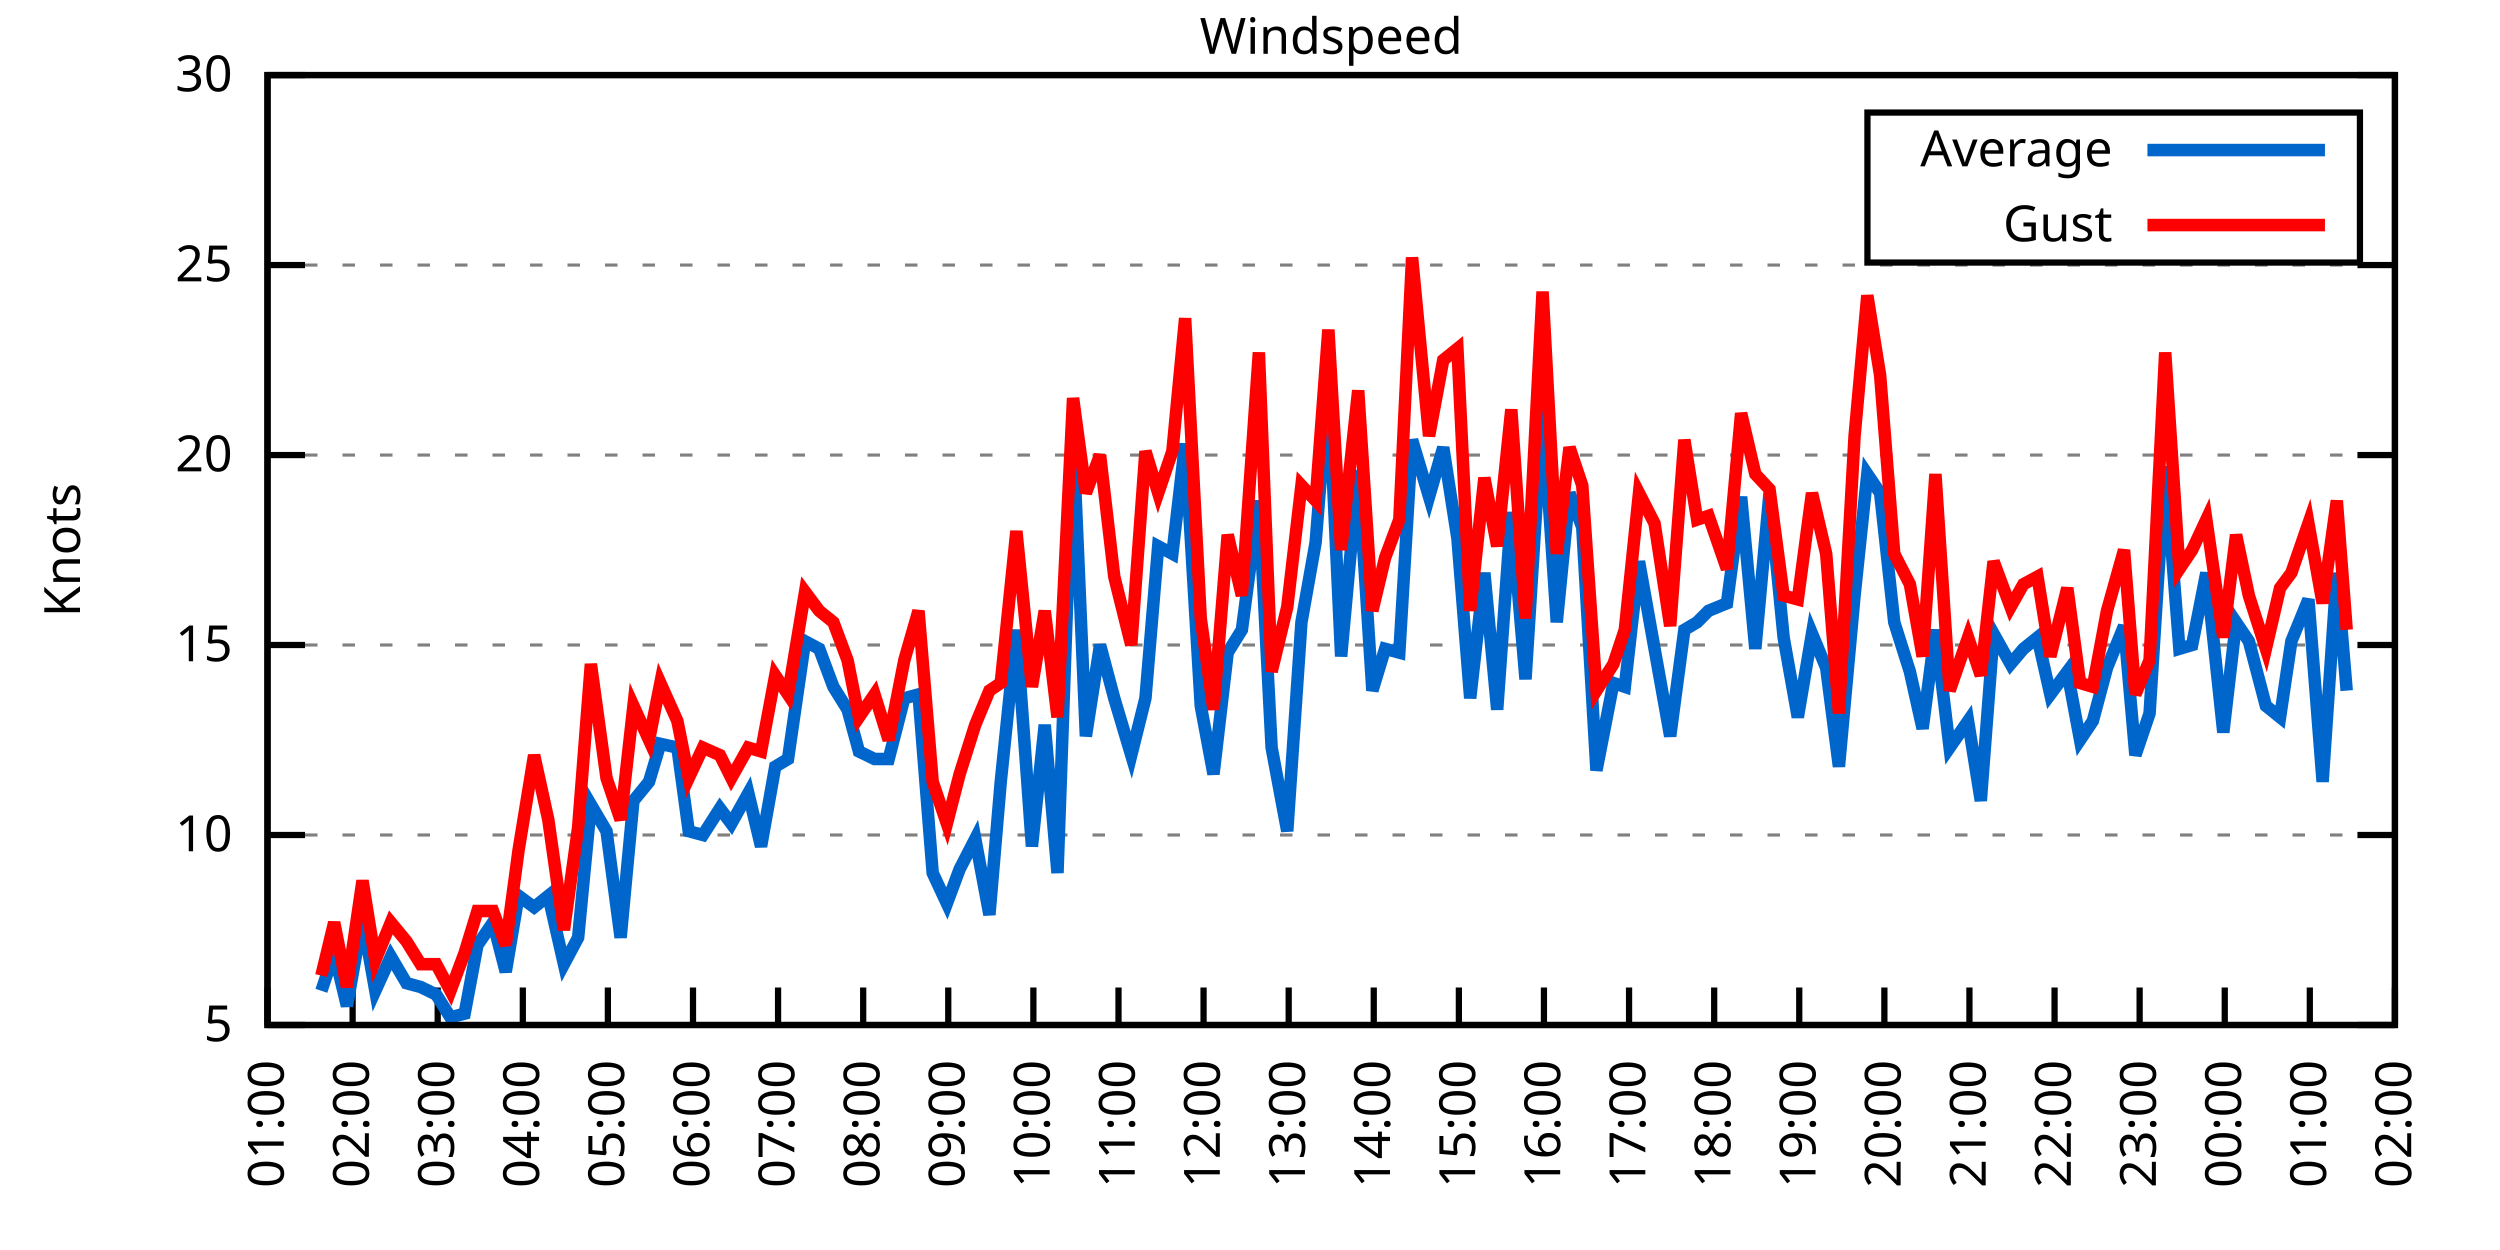
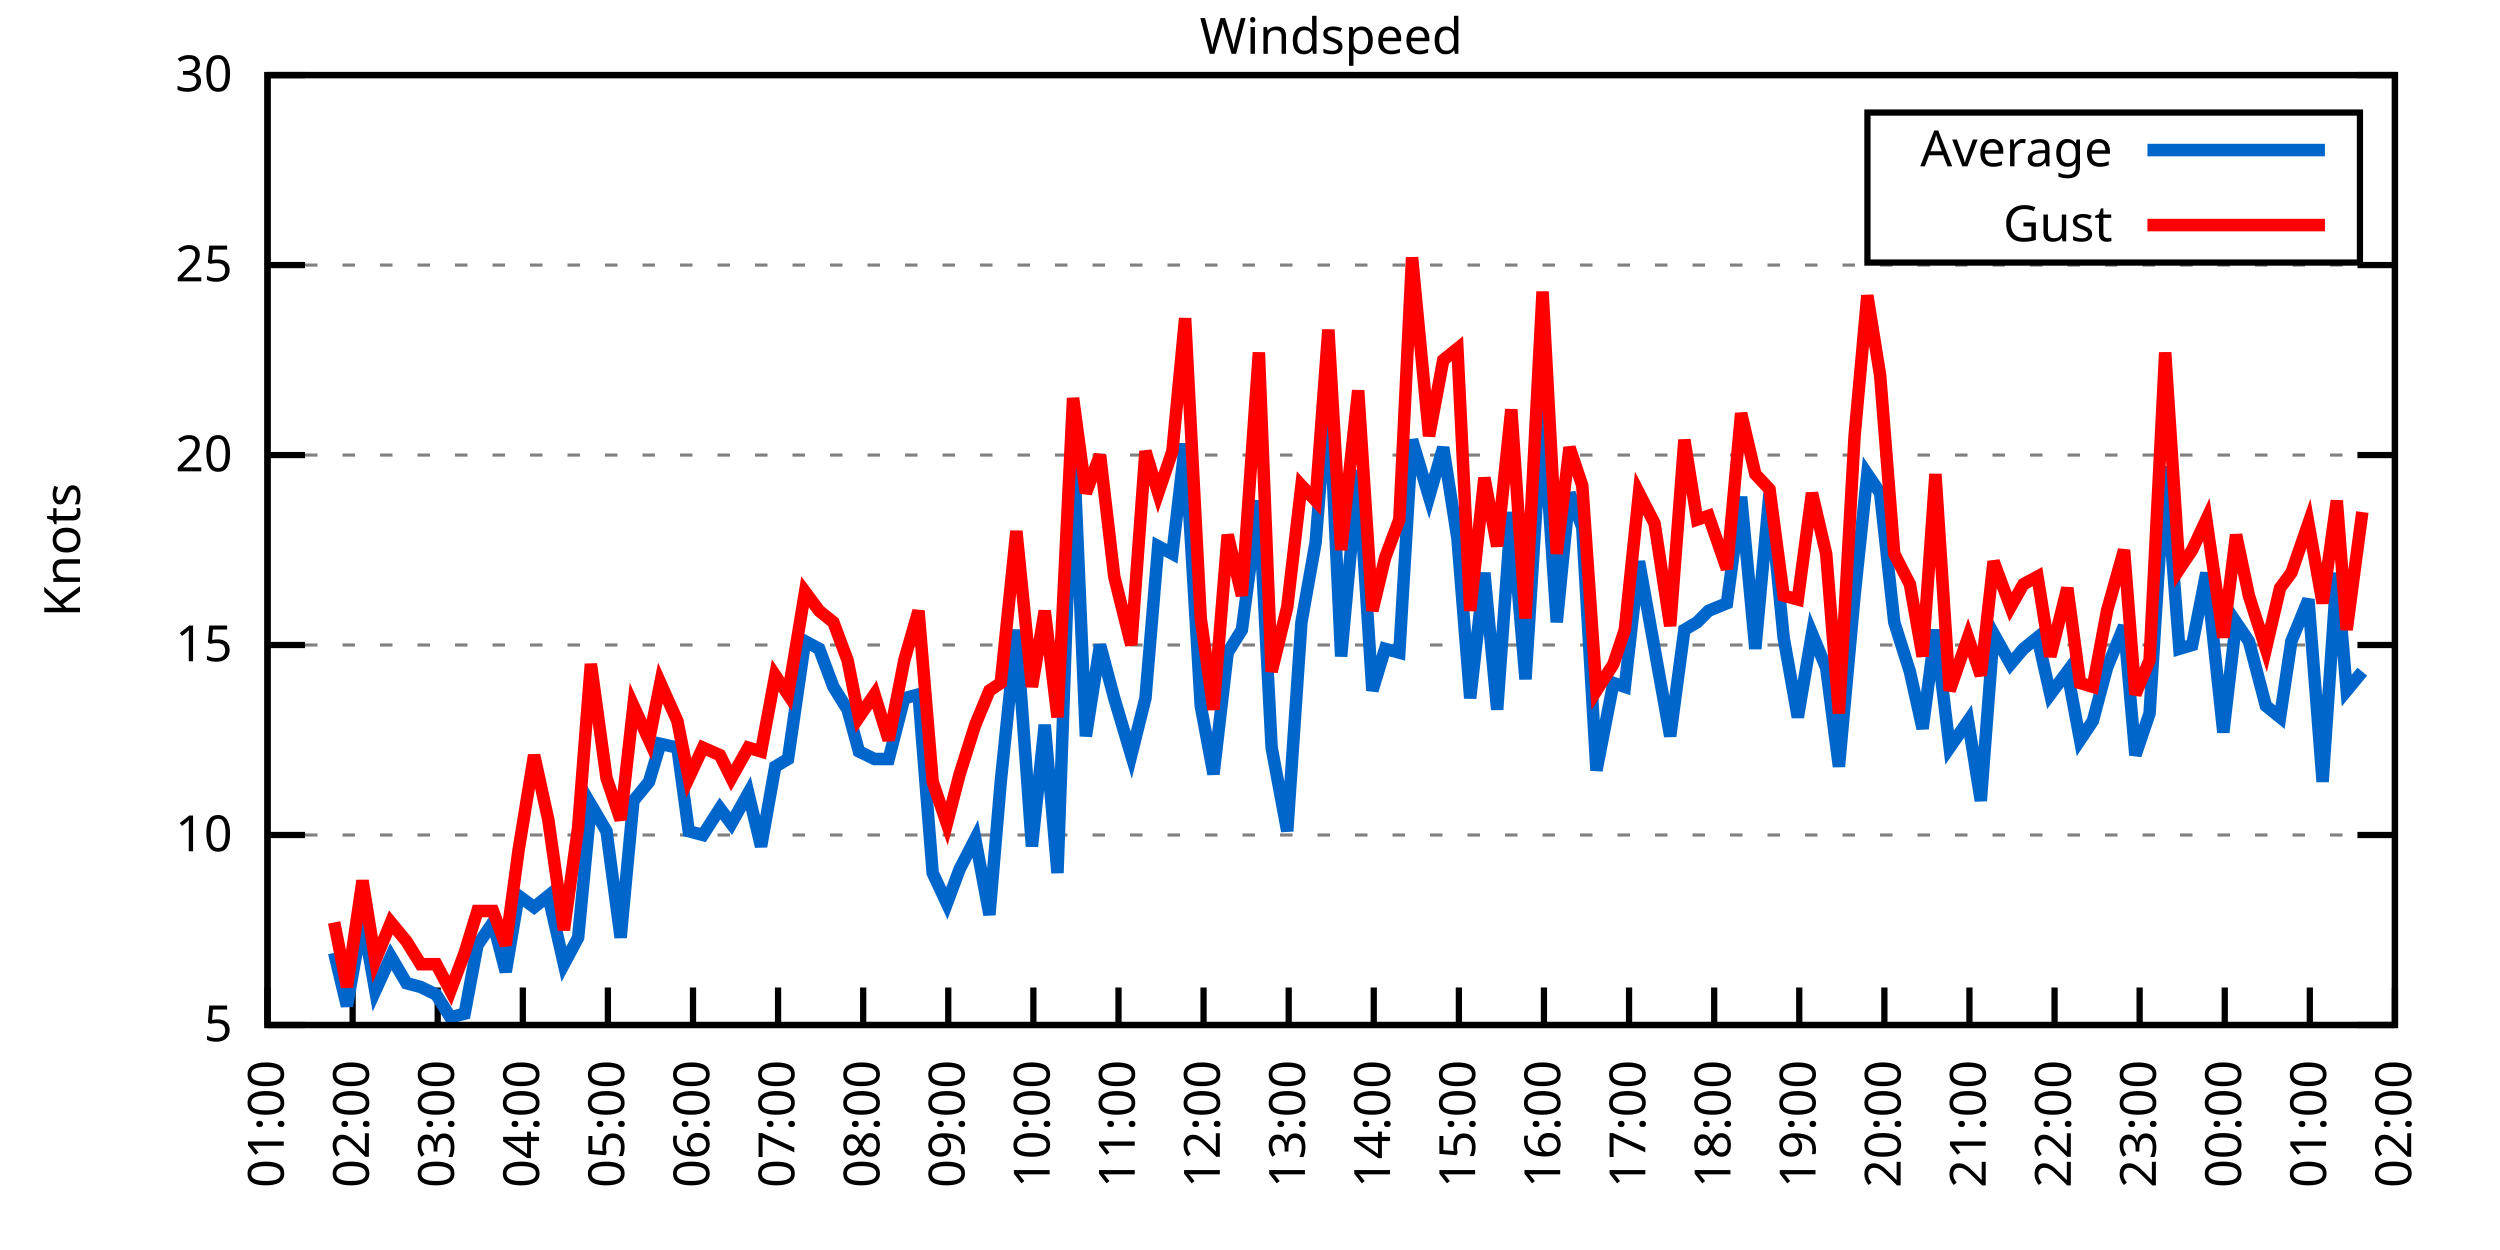
<svg xmlns="http://www.w3.org/2000/svg" xmlns:xlink="http://www.w3.org/1999/xlink" width="400" height="200" viewBox="0 0 400 200">
  <g id="gnuplot_canvas">
    <rect x="0" y="0" width="400" height="200" fill="none" />
    <defs>
      <circle id="gpDot" r="0.5" stroke-width="0.5" stroke="currentColor" />
      <path id="gpPt0" stroke-width="0.333" stroke="currentColor" d="M-1,0 h2 M0,-1 v2" />
      <path id="gpPt1" stroke-width="0.333" stroke="currentColor" d="M-1,-1 L1,1 M1,-1 L-1,1" />
      <path id="gpPt2" stroke-width="0.333" stroke="currentColor" d="M-1,0 L1,0 M0,-1 L0,1 M-1,-1 L1,1 M-1,1 L1,-1" />
      <rect id="gpPt3" stroke-width="0.333" stroke="currentColor" x="-1" y="-1" width="2" height="2" />
      <rect id="gpPt4" stroke-width="0.333" stroke="currentColor" fill="currentColor" x="-1" y="-1" width="2" height="2" />
      <circle id="gpPt5" stroke-width="0.333" stroke="currentColor" cx="0" cy="0" r="1" />
      <use xlink:href="#gpPt5" id="gpPt6" fill="currentColor" stroke="none" />
      <path id="gpPt7" stroke-width="0.333" stroke="currentColor" d="M0,-1.33 L-1.33,0.67 L1.33,0.67 z" />
      <use xlink:href="#gpPt7" id="gpPt8" fill="currentColor" stroke="none" />
      <use xlink:href="#gpPt7" id="gpPt9" stroke="currentColor" transform="rotate(180)" />
      <use xlink:href="#gpPt9" id="gpPt10" fill="currentColor" stroke="none" />
      <use xlink:href="#gpPt3" id="gpPt11" stroke="currentColor" transform="rotate(45)" />
      <use xlink:href="#gpPt11" id="gpPt12" fill="currentColor" stroke="none" />
      <path id="gpPt13" stroke-width="0.333" stroke="currentColor" d="M0,1.330 L1.265,0.411 L0.782,-1.067 L-0.782,-1.076 L-1.265,0.411 z" />
      <use xlink:href="#gpPt13" id="gpPt14" fill="currentColor" stroke="none" />
      <filter id="textbox" filterUnits="objectBoundingBox" x="0" y="0" height="1" width="1">
        <feFlood flood-color="white" flood-opacity="1" result="bgnd" />
        <feComposite in="SourceGraphic" in2="bgnd" operator="atop" />
      </filter>
      <filter id="greybox" filterUnits="objectBoundingBox" x="0" y="0" height="1" width="1">
        <feFlood flood-color="lightgrey" flood-opacity="1" result="grey" />
        <feComposite in="SourceGraphic" in2="grey" operator="atop" />
      </filter>
    </defs>
    <g fill="none" color="white" stroke="currentColor" stroke-width="1.00" stroke-linecap="butt" stroke-linejoin="miter">
</g>
    <g fill="none" color="black" stroke="currentColor" stroke-width="1.00" stroke-linecap="butt" stroke-linejoin="miter">
      <g stroke="none" shape-rendering="crispEdges">
        <polygon fill="rgb(255, 255, 255)" points="42.80,164.00 383.18,164.00 383.18,12.02 42.80,12.02 " />
      </g>
    </g>
    <g fill="none" color="black" stroke="currentColor" stroke-width="1.00" stroke-linecap="butt" stroke-linejoin="miter">
</g>
    <g fill="none" color="black" stroke="black" stroke-width="0.50" stroke-linecap="butt" stroke-linejoin="miter">
</g>
    <g fill="none" color="gray" stroke="currentColor" stroke-width="0.50" stroke-linecap="butt" stroke-linejoin="miter">
      <path stroke="gray" stroke-dasharray="2,4" class="gridline" d="M42.80,164.00 L383.19,164.00  " />
    </g>
    <g fill="none" color="gray" stroke="gray" stroke-width="1.00" stroke-linecap="butt" stroke-linejoin="miter">
</g>
    <g fill="none" color="black" stroke="currentColor" stroke-width="1.00" stroke-linecap="butt" stroke-linejoin="miter">
      <path stroke="black" d="M42.80,164.00 L48.80,164.00 M383.19,164.00 L377.19,164.00  " />
      <g transform="translate(37.20,166.60)" stroke="none" fill="black" font-family="Sans" font-size="8.00" text-anchor="end">
        <text>
          <tspan font-family="Sans"> 5</tspan>
        </text>
      </g>
    </g>
    <g fill="none" color="black" stroke="currentColor" stroke-width="1.00" stroke-linecap="butt" stroke-linejoin="miter">
</g>
    <g fill="none" color="black" stroke="black" stroke-width="0.50" stroke-linecap="butt" stroke-linejoin="miter">
</g>
    <g fill="none" color="gray" stroke="currentColor" stroke-width="0.50" stroke-linecap="butt" stroke-linejoin="miter">
      <path stroke="gray" stroke-dasharray="2,4" class="gridline" d="M42.80,133.60 L383.19,133.60  " />
    </g>
    <g fill="none" color="gray" stroke="gray" stroke-width="1.00" stroke-linecap="butt" stroke-linejoin="miter">
</g>
    <g fill="none" color="black" stroke="currentColor" stroke-width="1.00" stroke-linecap="butt" stroke-linejoin="miter">
      <path stroke="black" d="M42.80,133.60 L48.80,133.60 M383.19,133.60 L377.19,133.60  " />
      <g transform="translate(37.20,136.20)" stroke="none" fill="black" font-family="Sans" font-size="8.00" text-anchor="end">
        <text>
          <tspan font-family="Sans"> 10</tspan>
        </text>
      </g>
    </g>
    <g fill="none" color="black" stroke="currentColor" stroke-width="1.00" stroke-linecap="butt" stroke-linejoin="miter">
</g>
    <g fill="none" color="black" stroke="black" stroke-width="0.50" stroke-linecap="butt" stroke-linejoin="miter">
</g>
    <g fill="none" color="gray" stroke="currentColor" stroke-width="0.50" stroke-linecap="butt" stroke-linejoin="miter">
      <path stroke="gray" stroke-dasharray="2,4" class="gridline" d="M42.80,103.20 L383.19,103.20  " />
    </g>
    <g fill="none" color="gray" stroke="gray" stroke-width="1.00" stroke-linecap="butt" stroke-linejoin="miter">
</g>
    <g fill="none" color="black" stroke="currentColor" stroke-width="1.00" stroke-linecap="butt" stroke-linejoin="miter">
      <path stroke="black" d="M42.80,103.20 L48.80,103.20 M383.19,103.20 L377.19,103.20  " />
      <g transform="translate(37.20,105.80)" stroke="none" fill="black" font-family="Sans" font-size="8.00" text-anchor="end">
        <text>
          <tspan font-family="Sans"> 15</tspan>
        </text>
      </g>
    </g>
    <g fill="none" color="black" stroke="currentColor" stroke-width="1.00" stroke-linecap="butt" stroke-linejoin="miter">
</g>
    <g fill="none" color="black" stroke="black" stroke-width="0.50" stroke-linecap="butt" stroke-linejoin="miter">
</g>
    <g fill="none" color="gray" stroke="currentColor" stroke-width="0.50" stroke-linecap="butt" stroke-linejoin="miter">
      <path stroke="gray" stroke-dasharray="2,4" class="gridline" d="M42.80,72.81 L383.19,72.81  " />
    </g>
    <g fill="none" color="gray" stroke="gray" stroke-width="1.00" stroke-linecap="butt" stroke-linejoin="miter">
</g>
    <g fill="none" color="black" stroke="currentColor" stroke-width="1.00" stroke-linecap="butt" stroke-linejoin="miter">
      <path stroke="black" d="M42.80,72.81 L48.80,72.81 M383.19,72.81 L377.19,72.81  " />
      <g transform="translate(37.20,75.41)" stroke="none" fill="black" font-family="Sans" font-size="8.00" text-anchor="end">
        <text>
          <tspan font-family="Sans"> 20</tspan>
        </text>
      </g>
    </g>
    <g fill="none" color="black" stroke="currentColor" stroke-width="1.00" stroke-linecap="butt" stroke-linejoin="miter">
</g>
    <g fill="none" color="black" stroke="black" stroke-width="0.50" stroke-linecap="butt" stroke-linejoin="miter">
</g>
    <g fill="none" color="gray" stroke="currentColor" stroke-width="0.50" stroke-linecap="butt" stroke-linejoin="miter">
      <path stroke="gray" stroke-dasharray="2,4" class="gridline" d="M42.80,42.41 L383.19,42.41  " />
    </g>
    <g fill="none" color="gray" stroke="gray" stroke-width="1.00" stroke-linecap="butt" stroke-linejoin="miter">
</g>
    <g fill="none" color="black" stroke="currentColor" stroke-width="1.00" stroke-linecap="butt" stroke-linejoin="miter">
      <path stroke="black" d="M42.80,42.41 L48.80,42.41 M383.19,42.41 L377.19,42.41  " />
      <g transform="translate(37.20,45.01)" stroke="none" fill="black" font-family="Sans" font-size="8.00" text-anchor="end">
        <text>
          <tspan font-family="Sans"> 25</tspan>
        </text>
      </g>
    </g>
    <g fill="none" color="black" stroke="currentColor" stroke-width="1.00" stroke-linecap="butt" stroke-linejoin="miter">
</g>
    <g fill="none" color="black" stroke="black" stroke-width="0.50" stroke-linecap="butt" stroke-linejoin="miter">
</g>
    <g fill="none" color="gray" stroke="currentColor" stroke-width="0.50" stroke-linecap="butt" stroke-linejoin="miter">
      <path stroke="gray" stroke-dasharray="2,4" class="gridline" d="M42.80,12.01 L383.19,12.01  " />
    </g>
    <g fill="none" color="gray" stroke="gray" stroke-width="1.00" stroke-linecap="butt" stroke-linejoin="miter">
</g>
    <g fill="none" color="black" stroke="currentColor" stroke-width="1.00" stroke-linecap="butt" stroke-linejoin="miter">
      <path stroke="black" d="M42.80,12.01 L48.80,12.01 M383.19,12.01 L377.19,12.01  " />
      <g transform="translate(37.20,14.61)" stroke="none" fill="black" font-family="Sans" font-size="8.00" text-anchor="end">
        <text>
          <tspan font-family="Sans"> 30</tspan>
        </text>
      </g>
    </g>
    <g fill="none" color="black" stroke="currentColor" stroke-width="1.00" stroke-linecap="butt" stroke-linejoin="miter">
      <path stroke="black" d="M42.80,164.00 L42.80,158.00  " />
      <g transform="translate(45.40,169.60) rotate(270.00)" stroke="none" fill="black" font-family="Sans" font-size="8.00" text-anchor="end">
        <text>
          <tspan font-family="Sans">01:00</tspan>
        </text>
      </g>
    </g>
    <g fill="none" color="black" stroke="currentColor" stroke-width="1.00" stroke-linecap="butt" stroke-linejoin="miter">
      <path stroke="black" d="M56.42,164.00 L56.42,158.00  " />
      <g transform="translate(59.02,169.60) rotate(270.00)" stroke="none" fill="black" font-family="Sans" font-size="8.00" text-anchor="end">
        <text>
          <tspan font-family="Sans">02:00</tspan>
        </text>
      </g>
    </g>
    <g fill="none" color="black" stroke="currentColor" stroke-width="1.00" stroke-linecap="butt" stroke-linejoin="miter">
      <path stroke="black" d="M70.03,164.00 L70.03,158.00  " />
      <g transform="translate(72.63,169.60) rotate(270.00)" stroke="none" fill="black" font-family="Sans" font-size="8.00" text-anchor="end">
        <text>
          <tspan font-family="Sans">03:00</tspan>
        </text>
      </g>
    </g>
    <g fill="none" color="black" stroke="currentColor" stroke-width="1.00" stroke-linecap="butt" stroke-linejoin="miter">
      <path stroke="black" d="M83.65,164.00 L83.65,158.00  " />
      <g transform="translate(86.25,169.60) rotate(270.00)" stroke="none" fill="black" font-family="Sans" font-size="8.00" text-anchor="end">
        <text>
          <tspan font-family="Sans">04:00</tspan>
        </text>
      </g>
    </g>
    <g fill="none" color="black" stroke="currentColor" stroke-width="1.00" stroke-linecap="butt" stroke-linejoin="miter">
      <path stroke="black" d="M97.26,164.00 L97.26,158.00  " />
      <g transform="translate(99.86,169.60) rotate(270.00)" stroke="none" fill="black" font-family="Sans" font-size="8.00" text-anchor="end">
        <text>
          <tspan font-family="Sans">05:00</tspan>
        </text>
      </g>
    </g>
    <g fill="none" color="black" stroke="currentColor" stroke-width="1.00" stroke-linecap="butt" stroke-linejoin="miter">
      <path stroke="black" d="M110.88,164.00 L110.88,158.00  " />
      <g transform="translate(113.48,169.60) rotate(270.00)" stroke="none" fill="black" font-family="Sans" font-size="8.00" text-anchor="end">
        <text>
          <tspan font-family="Sans">06:00</tspan>
        </text>
      </g>
    </g>
    <g fill="none" color="black" stroke="currentColor" stroke-width="1.00" stroke-linecap="butt" stroke-linejoin="miter">
      <path stroke="black" d="M124.49,164.00 L124.49,158.00  " />
      <g transform="translate(127.09,169.60) rotate(270.00)" stroke="none" fill="black" font-family="Sans" font-size="8.00" text-anchor="end">
        <text>
          <tspan font-family="Sans">07:00</tspan>
        </text>
      </g>
    </g>
    <g fill="none" color="black" stroke="currentColor" stroke-width="1.00" stroke-linecap="butt" stroke-linejoin="miter">
      <path stroke="black" d="M138.11,164.00 L138.11,158.00  " />
      <g transform="translate(140.71,169.60) rotate(270.00)" stroke="none" fill="black" font-family="Sans" font-size="8.00" text-anchor="end">
        <text>
          <tspan font-family="Sans">08:00</tspan>
        </text>
      </g>
    </g>
    <g fill="none" color="black" stroke="currentColor" stroke-width="1.00" stroke-linecap="butt" stroke-linejoin="miter">
      <path stroke="black" d="M151.72,164.00 L151.72,158.00  " />
      <g transform="translate(154.32,169.60) rotate(270.00)" stroke="none" fill="black" font-family="Sans" font-size="8.00" text-anchor="end">
        <text>
          <tspan font-family="Sans">09:00</tspan>
        </text>
      </g>
    </g>
    <g fill="none" color="black" stroke="currentColor" stroke-width="1.00" stroke-linecap="butt" stroke-linejoin="miter">
      <path stroke="black" d="M165.34,164.00 L165.34,158.00  " />
      <g transform="translate(167.94,169.60) rotate(270.00)" stroke="none" fill="black" font-family="Sans" font-size="8.00" text-anchor="end">
        <text>
          <tspan font-family="Sans">10:00</tspan>
        </text>
      </g>
    </g>
    <g fill="none" color="black" stroke="currentColor" stroke-width="1.00" stroke-linecap="butt" stroke-linejoin="miter">
      <path stroke="black" d="M178.96,164.00 L178.96,158.00  " />
      <g transform="translate(181.56,169.60) rotate(270.00)" stroke="none" fill="black" font-family="Sans" font-size="8.00" text-anchor="end">
        <text>
          <tspan font-family="Sans">11:00</tspan>
        </text>
      </g>
    </g>
    <g fill="none" color="black" stroke="currentColor" stroke-width="1.00" stroke-linecap="butt" stroke-linejoin="miter">
      <path stroke="black" d="M192.57,164.00 L192.57,158.00  " />
      <g transform="translate(195.17,169.60) rotate(270.00)" stroke="none" fill="black" font-family="Sans" font-size="8.00" text-anchor="end">
        <text>
          <tspan font-family="Sans">12:00</tspan>
        </text>
      </g>
    </g>
    <g fill="none" color="black" stroke="currentColor" stroke-width="1.00" stroke-linecap="butt" stroke-linejoin="miter">
      <path stroke="black" d="M206.19,164.00 L206.19,158.00  " />
      <g transform="translate(208.79,169.60) rotate(270.00)" stroke="none" fill="black" font-family="Sans" font-size="8.00" text-anchor="end">
        <text>
          <tspan font-family="Sans">13:00</tspan>
        </text>
      </g>
    </g>
    <g fill="none" color="black" stroke="currentColor" stroke-width="1.00" stroke-linecap="butt" stroke-linejoin="miter">
      <path stroke="black" d="M219.80,164.00 L219.80,158.00  " />
      <g transform="translate(222.40,169.60) rotate(270.00)" stroke="none" fill="black" font-family="Sans" font-size="8.00" text-anchor="end">
        <text>
          <tspan font-family="Sans">14:00</tspan>
        </text>
      </g>
    </g>
    <g fill="none" color="black" stroke="currentColor" stroke-width="1.00" stroke-linecap="butt" stroke-linejoin="miter">
      <path stroke="black" d="M233.42,164.00 L233.42,158.00  " />
      <g transform="translate(236.02,169.60) rotate(270.00)" stroke="none" fill="black" font-family="Sans" font-size="8.00" text-anchor="end">
        <text>
          <tspan font-family="Sans">15:00</tspan>
        </text>
      </g>
    </g>
    <g fill="none" color="black" stroke="currentColor" stroke-width="1.00" stroke-linecap="butt" stroke-linejoin="miter">
      <path stroke="black" d="M247.03,164.00 L247.03,158.00  " />
      <g transform="translate(249.63,169.60) rotate(270.00)" stroke="none" fill="black" font-family="Sans" font-size="8.00" text-anchor="end">
        <text>
          <tspan font-family="Sans">16:00</tspan>
        </text>
      </g>
    </g>
    <g fill="none" color="black" stroke="currentColor" stroke-width="1.00" stroke-linecap="butt" stroke-linejoin="miter">
      <path stroke="black" d="M260.65,164.00 L260.65,158.00  " />
      <g transform="translate(263.25,169.60) rotate(270.00)" stroke="none" fill="black" font-family="Sans" font-size="8.00" text-anchor="end">
        <text>
          <tspan font-family="Sans">17:00</tspan>
        </text>
      </g>
    </g>
    <g fill="none" color="black" stroke="currentColor" stroke-width="1.00" stroke-linecap="butt" stroke-linejoin="miter">
      <path stroke="black" d="M274.27,164.00 L274.27,158.00  " />
      <g transform="translate(276.87,169.60) rotate(270.00)" stroke="none" fill="black" font-family="Sans" font-size="8.00" text-anchor="end">
        <text>
          <tspan font-family="Sans">18:00</tspan>
        </text>
      </g>
    </g>
    <g fill="none" color="black" stroke="currentColor" stroke-width="1.00" stroke-linecap="butt" stroke-linejoin="miter">
      <path stroke="black" d="M287.88,164.00 L287.88,158.00  " />
      <g transform="translate(290.48,169.60) rotate(270.00)" stroke="none" fill="black" font-family="Sans" font-size="8.00" text-anchor="end">
        <text>
          <tspan font-family="Sans">19:00</tspan>
        </text>
      </g>
    </g>
    <g fill="none" color="black" stroke="currentColor" stroke-width="1.00" stroke-linecap="butt" stroke-linejoin="miter">
      <path stroke="black" d="M301.50,164.00 L301.50,158.00  " />
      <g transform="translate(304.10,169.60) rotate(270.00)" stroke="none" fill="black" font-family="Sans" font-size="8.00" text-anchor="end">
        <text>
          <tspan font-family="Sans">20:00</tspan>
        </text>
      </g>
    </g>
    <g fill="none" color="black" stroke="currentColor" stroke-width="1.00" stroke-linecap="butt" stroke-linejoin="miter">
      <path stroke="black" d="M315.11,164.00 L315.11,158.00  " />
      <g transform="translate(317.71,169.60) rotate(270.00)" stroke="none" fill="black" font-family="Sans" font-size="8.00" text-anchor="end">
        <text>
          <tspan font-family="Sans">21:00</tspan>
        </text>
      </g>
    </g>
    <g fill="none" color="black" stroke="currentColor" stroke-width="1.00" stroke-linecap="butt" stroke-linejoin="miter">
      <path stroke="black" d="M328.73,164.00 L328.73,158.00  " />
      <g transform="translate(331.33,169.60) rotate(270.00)" stroke="none" fill="black" font-family="Sans" font-size="8.00" text-anchor="end">
        <text>
          <tspan font-family="Sans">22:00</tspan>
        </text>
      </g>
    </g>
    <g fill="none" color="black" stroke="currentColor" stroke-width="1.00" stroke-linecap="butt" stroke-linejoin="miter">
      <path stroke="black" d="M342.34,164.00 L342.34,158.00  " />
      <g transform="translate(344.94,169.60) rotate(270.00)" stroke="none" fill="black" font-family="Sans" font-size="8.00" text-anchor="end">
        <text>
          <tspan font-family="Sans">23:00</tspan>
        </text>
      </g>
    </g>
    <g fill="none" color="black" stroke="currentColor" stroke-width="1.00" stroke-linecap="butt" stroke-linejoin="miter">
      <path stroke="black" d="M355.96,164.00 L355.96,158.00  " />
      <g transform="translate(358.56,169.60) rotate(270.00)" stroke="none" fill="black" font-family="Sans" font-size="8.00" text-anchor="end">
        <text>
          <tspan font-family="Sans">00:00</tspan>
        </text>
      </g>
    </g>
    <g fill="none" color="black" stroke="currentColor" stroke-width="1.00" stroke-linecap="butt" stroke-linejoin="miter">
      <path stroke="black" d="M369.57,164.00 L369.57,158.00  " />
      <g transform="translate(372.17,169.60) rotate(270.00)" stroke="none" fill="black" font-family="Sans" font-size="8.00" text-anchor="end">
        <text>
          <tspan font-family="Sans">01:00</tspan>
        </text>
      </g>
    </g>
    <g fill="none" color="black" stroke="currentColor" stroke-width="1.00" stroke-linecap="butt" stroke-linejoin="miter">
      <path stroke="black" d="M383.19,164.00 L383.19,158.00  " />
      <g transform="translate(385.79,169.60) rotate(270.00)" stroke="none" fill="black" font-family="Sans" font-size="8.00" text-anchor="end">
        <text>
          <tspan font-family="Sans">02:00</tspan>
        </text>
      </g>
    </g>
    <g fill="none" color="black" stroke="currentColor" stroke-width="1.00" stroke-linecap="butt" stroke-linejoin="miter">
</g>
    <g fill="none" color="black" stroke="currentColor" stroke-width="1.00" stroke-linecap="butt" stroke-linejoin="miter">
      <path stroke="black" d="M42.80,12.01 L42.80,164.00 L383.19,164.00 L383.19,12.01 L42.80,12.01 Z  " />
    </g>
    <g fill="none" color="black" stroke="currentColor" stroke-width="1.00" stroke-linecap="butt" stroke-linejoin="miter">
</g>
    <g fill="none" color="black" stroke="currentColor" stroke-width="1.00" stroke-linecap="butt" stroke-linejoin="miter">
      <path stroke="black" d="M298.79,42.01 L298.79,18.01 L377.59,18.01 L377.59,42.01 L298.79,42.01 Z  " />
    </g>
    <g id="Windspeed_plot_1">
      <g fill="none" color="white" stroke="black" stroke-width="2.00" stroke-linecap="butt" stroke-linejoin="miter">
</g>
      <g fill="none" color="black" stroke="currentColor" stroke-width="2.00" stroke-linecap="butt" stroke-linejoin="miter">
        <g transform="translate(337.99,26.61)" stroke="none" fill="black" font-family="Sans" font-size="8.00" text-anchor="end">
          <text>
            <tspan font-family="Sans">Average</tspan>
          </text>
        </g>
      </g>
      <g fill="none" color="black" stroke="currentColor" stroke-width="2.00" stroke-linecap="butt" stroke-linejoin="miter">
-         <path stroke="rgb(  0, 102, 204)" d="M343.59,24.01 L371.99,24.01 M51.42,158.53 L53.47,152.45 L55.51,160.96 L58.00,146.98 L60.05,158.53 L62.54,153.06   L65.04,157.31 L67.31,157.92 L69.80,159.14 L72.07,162.78 L74.34,162.18 L76.39,151.23 L78.88,147.59 L80.92,155.49   L82.97,143.33 L85.46,145.15 L87.73,143.33 L90.23,154.27 L92.50,150.02 L94.54,128.74 L97.04,132.99 L99.30,150.02   L101.35,128.13 L103.84,125.09 L105.66,119.01 L108.38,119.62 L110.20,132.99 L112.47,133.60 L115.19,129.35 L117.01,131.78   L119.73,126.91 L121.77,135.43 L124.04,122.66 L126.08,121.44 L128.81,102.60 L131.07,103.81 L133.34,109.89 L135.61,113.54   L137.43,120.23 L139.92,121.44 L142.19,121.44 L144.69,111.72 L146.96,111.11 L149.23,139.68 L151.50,144.55 L153.54,139.07   L156.04,134.21 L158.31,146.37 L160.12,125.09 L162.62,100.77 L165.11,135.43 L167.16,115.97 L169.20,139.68 L171.69,69.77   L173.74,117.80 L176.01,103.20 L178.28,111.72 L181.00,120.83 L183.27,111.72 L185.31,87.40 L187.58,88.61 L189.62,70.98   L192.12,112.93 L194.16,123.87 L196.43,104.42 L198.70,100.77 L201.42,80.10 L203.46,119.62 L205.96,132.99 L208.23,99.56   L210.50,86.79 L212.54,61.25 L214.58,105.03 L217.31,75.24 L219.58,110.50 L221.62,103.81 L223.89,104.42 L225.93,70.37   L228.65,79.49 L230.92,71.59 L233.19,86.18 L235.23,111.72 L237.50,91.65 L239.55,113.54 L241.81,81.93 L244.08,108.68   L246.81,65.51 L249.08,99.56 L251.12,78.89 L253.16,84.36 L255.43,123.27 L258.15,109.28 L259.97,109.89 L262.24,89.83   L264.73,103.81 L267.23,117.80 L269.50,100.77 L271.54,99.56 L273.36,97.73 L276.31,96.52 L278.58,79.49 L280.85,103.81   L283.12,78.89 L285.38,101.99 L287.65,114.76 L289.92,101.38 L292.19,106.85 L294.23,122.66 L296.73,95.30 L298.77,75.85   L300.82,78.89 L303.08,99.56 L305.58,107.46 L307.62,116.58 L309.67,100.77 L311.94,119.62 L314.89,115.36 L316.93,128.13   L318.97,101.38 L321.69,106.24 L323.74,103.81 L326.00,101.99 L328.05,111.11 L330.77,107.46 L332.81,118.40 L334.85,115.36   L337.12,106.85 L339.85,100.16 L341.66,120.83 L343.93,114.15 L346.43,74.63 L348.70,103.81 L350.74,103.20 L353.01,91.65   L355.73,117.19 L357.77,99.56 L359.82,102.60 L362.54,112.93 L364.81,114.76 L366.62,102.60 L369.35,95.91 L371.62,125.09   L373.89,91.65 L375.47,110.50  " />
+         <path stroke="rgb(  0, 102, 204)" d="M343.59,24.01 L371.99,24.01 M53.47,152.45 L55.51,160.96 L58.00,146.98 L60.05,158.53 L62.54,153.06 L65.04,157.31   L67.31,157.92 L69.80,159.14 L72.07,162.78 L74.34,162.18 L76.39,151.23 L78.88,147.59 L80.92,155.49 L82.97,143.33   L85.46,145.15 L87.73,143.33 L90.23,154.27 L92.50,150.02 L94.54,128.74 L97.04,132.99 L99.30,150.02 L101.35,128.13   L103.84,125.09 L105.66,119.01 L108.38,119.62 L110.20,132.99 L112.47,133.60 L115.19,129.35 L117.01,131.78 L119.73,126.91   L121.77,135.43 L124.04,122.66 L126.08,121.44 L128.81,102.60 L131.07,103.81 L133.34,109.89 L135.61,113.54 L137.43,120.23   L139.92,121.44 L142.19,121.44 L144.69,111.72 L146.96,111.11 L149.23,139.68 L151.50,144.55 L153.54,139.07 L156.04,134.21   L158.31,146.37 L160.12,125.09 L162.62,100.77 L165.11,135.43 L167.16,115.97 L169.20,139.68 L171.69,69.77 L173.74,117.80   L176.01,103.20 L178.28,111.72 L181.00,120.83 L183.27,111.72 L185.31,87.40 L187.58,88.61 L189.62,70.98 L192.12,112.93   L194.16,123.87 L196.43,104.42 L198.70,100.77 L201.42,80.10 L203.46,119.62 L205.96,132.99 L208.23,99.56 L210.50,86.79   L212.54,61.25 L214.58,105.03 L217.31,75.24 L219.58,110.50 L221.62,103.81 L223.89,104.42 L225.93,70.37 L228.65,79.49   L230.92,71.59 L233.19,86.18 L235.23,111.72 L237.50,91.65 L239.55,113.54 L241.81,81.93 L244.08,108.68 L246.81,65.51   L249.08,99.56 L251.12,78.89 L253.16,84.36 L255.43,123.27 L258.15,109.28 L259.97,109.89 L262.24,89.83 L264.73,103.81   L267.23,117.80 L269.50,100.77 L271.54,99.56 L273.36,97.73 L276.31,96.52 L278.58,79.49 L280.85,103.81 L283.12,78.89   L285.38,101.99 L287.65,114.76 L289.92,101.38 L292.19,106.85 L294.23,122.66 L296.73,95.30 L298.77,75.85 L300.82,78.89   L303.08,99.56 L305.58,107.46 L307.62,116.58 L309.67,100.77 L311.94,119.62 L314.89,115.36 L316.93,128.13 L318.97,101.38   L321.69,106.24 L323.74,103.81 L326.00,101.99 L328.05,111.11 L330.77,107.46 L332.81,118.40 L334.85,115.36 L337.12,106.85   L339.85,100.16 L341.66,120.83 L343.93,114.15 L346.43,74.63 L348.70,103.81 L350.74,103.20 L353.01,91.65 L355.73,117.19   L357.77,99.56 L359.82,102.60 L362.54,112.93 L364.81,114.76 L366.62,102.60 L369.35,95.91 L371.62,125.09 L373.89,91.65   L375.47,110.50 L377.97,107.46  " />
      </g>
    </g>
    <g id="Windspeed_plot_2">
      <g fill="none" color="black" stroke="currentColor" stroke-width="2.00" stroke-linecap="butt" stroke-linejoin="miter">
        <g transform="translate(337.99,38.61)" stroke="none" fill="black" font-family="Sans" font-size="8.00" text-anchor="end">
          <text>
            <tspan font-family="Sans">Gust</tspan>
          </text>
        </g>
      </g>
      <g fill="none" color="black" stroke="currentColor" stroke-width="2.00" stroke-linecap="butt" stroke-linejoin="miter">
-         <path stroke="rgb(255,   0,   0)" d="M343.59,36.01 L371.99,36.01 M51.42,156.10 L53.47,147.59 L55.51,157.92 L58.00,140.90 L60.05,153.66 L62.54,147.59   L65.04,150.62 L67.31,154.27 L69.80,154.27 L72.07,158.53 L74.34,152.45 L76.39,145.76 L78.88,145.76 L80.92,151.23   L82.97,136.03 L85.46,120.83 L87.73,131.17 L90.23,148.80 L92.50,132.39 L94.54,106.24 L97.04,124.48 L99.30,131.17   L101.35,112.93 L103.84,118.40 L105.66,109.28 L108.38,115.36 L110.20,124.48 L112.47,119.62 L115.19,120.83 L117.01,124.48   L119.73,119.62 L121.77,120.23 L124.04,108.07 L126.08,111.11 L128.81,94.69 L131.07,97.73 L133.34,99.56 L135.61,105.64   L137.43,114.76 L139.92,111.11 L142.19,118.40 L144.69,105.64 L146.96,97.73 L149.23,125.09 L151.50,131.78 L153.54,123.87   L156.04,115.97 L158.31,110.50 L160.12,109.28 L162.62,84.97 L165.11,109.89 L167.16,97.73 L169.20,114.76 L171.69,63.69   L173.74,78.89 L176.01,72.81 L178.28,92.26 L181.00,103.20 L183.27,72.20 L185.31,78.89 L187.58,72.20 L189.62,50.92   L192.12,98.95 L194.16,113.54 L196.43,85.57 L198.70,95.30 L201.42,56.39 L203.46,107.46 L205.96,97.12 L208.23,77.67   L210.50,80.10 L212.54,52.74 L214.58,88.00 L217.31,62.47 L219.58,97.73 L221.62,89.22 L223.89,83.14 L225.93,41.19   L228.65,69.77 L230.92,57.61 L233.19,55.78 L235.23,97.73 L237.50,76.45 L239.55,87.40 L241.81,65.51 L244.08,98.95   L246.81,46.66 L249.08,88.61 L251.12,71.59 L253.16,77.67 L255.43,110.50 L258.15,106.24 L259.97,100.77 L262.24,78.89   L264.73,83.75 L267.23,100.16 L269.50,70.37 L271.54,83.14 L273.36,82.53 L276.31,91.04 L278.58,66.12 L280.85,75.85   L283.12,78.28 L285.38,95.30 L287.65,95.91 L289.92,78.89 L292.19,88.61 L294.23,114.15 L296.73,69.77 L298.77,47.27   L300.82,60.04 L303.08,88.61 L305.58,93.48 L307.62,105.03 L309.67,75.85 L311.94,110.50 L314.89,101.99 L316.93,108.07   L318.97,89.83 L321.69,97.12 L323.74,93.48 L326.00,92.26 L328.05,105.03 L330.77,94.08 L332.81,109.28 L334.85,109.89   L337.12,97.73 L339.85,88.00 L341.66,111.11 L343.93,105.64 L346.43,56.39 L348.70,91.04 L350.74,88.00 L353.01,83.14   L355.73,101.99 L357.77,85.57 L359.82,95.30 L362.54,103.81 L364.81,94.08 L366.62,91.65 L369.35,83.75 L371.62,96.52   L373.89,80.10 L375.47,100.77  " />
+         <path stroke="rgb(255,   0,   0)" d="M343.59,36.01 L371.99,36.01 M53.47,147.59 L55.51,157.92 L58.00,140.90 L60.05,153.66 L62.54,147.59 L65.04,150.62   L67.31,154.27 L69.80,154.27 L72.07,158.53 L74.34,152.45 L76.39,145.76 L78.88,145.76 L80.92,151.23 L82.97,136.03   L85.46,120.83 L87.73,131.17 L90.23,148.80 L92.50,132.39 L94.54,106.24 L97.04,124.48 L99.30,131.17 L101.35,112.93   L103.84,118.40 L105.66,109.28 L108.38,115.36 L110.20,124.48 L112.47,119.62 L115.19,120.83 L117.01,124.48 L119.73,119.62   L121.77,120.23 L124.04,108.07 L126.08,111.11 L128.81,94.69 L131.07,97.73 L133.34,99.56 L135.61,105.64 L137.43,114.76   L139.92,111.11 L142.19,118.40 L144.69,105.64 L146.96,97.73 L149.23,125.09 L151.50,131.78 L153.54,123.87 L156.04,115.97   L158.31,110.50 L160.12,109.28 L162.62,84.97 L165.11,109.89 L167.16,97.73 L169.20,114.76 L171.69,63.69 L173.74,78.89   L176.01,72.81 L178.28,92.26 L181.00,103.20 L183.27,72.20 L185.31,78.89 L187.58,72.20 L189.62,50.92 L192.12,98.95   L194.16,113.54 L196.43,85.57 L198.70,95.30 L201.42,56.39 L203.46,107.46 L205.96,97.12 L208.23,77.67 L210.50,80.10   L212.54,52.74 L214.58,88.00 L217.31,62.47 L219.58,97.73 L221.62,89.22 L223.89,83.14 L225.93,41.19 L228.65,69.77   L230.92,57.61 L233.19,55.78 L235.23,97.73 L237.50,76.45 L239.55,87.40 L241.81,65.51 L244.08,98.95 L246.81,46.66   L249.08,88.61 L251.12,71.59 L253.16,77.67 L255.43,110.50 L258.15,106.24 L259.97,100.77 L262.24,78.89 L264.73,83.75   L267.23,100.16 L269.50,70.37 L271.54,83.14 L273.36,82.53 L276.31,91.04 L278.58,66.12 L280.85,75.85 L283.12,78.28   L285.38,95.30 L287.65,95.91 L289.92,78.89 L292.19,88.61 L294.23,114.15 L296.73,69.77 L298.77,47.27 L300.82,60.04   L303.08,88.61 L305.58,93.48 L307.62,105.03 L309.67,75.85 L311.94,110.50 L314.89,101.99 L316.93,108.07 L318.97,89.83   L321.69,97.12 L323.74,93.48 L326.00,92.26 L328.05,105.03 L330.77,94.08 L332.81,109.28 L334.85,109.89 L337.12,97.73   L339.85,88.00 L341.66,111.11 L343.93,105.64 L346.43,56.39 L348.70,91.04 L350.74,88.00 L353.01,83.14 L355.73,101.99   L357.77,85.57 L359.82,95.30 L362.54,103.81 L364.81,94.08 L366.62,91.65 L369.35,83.75 L371.62,96.52 L373.89,80.10   L375.47,100.77 L377.97,81.93  " />
      </g>
    </g>
    <g fill="none" color="black" stroke="currentColor" stroke-width="2.00" stroke-linecap="butt" stroke-linejoin="miter">
</g>
    <g fill="none" color="black" stroke="black" stroke-width="1.00" stroke-linecap="butt" stroke-linejoin="miter">
</g>
    <g fill="none" color="black" stroke="currentColor" stroke-width="1.00" stroke-linecap="butt" stroke-linejoin="miter">
      <path stroke="black" d="M42.80,12.01 L42.80,164.00 L383.19,164.00 L383.19,12.01 L42.80,12.01 Z  " />
      <g transform="translate(12.80,88.01) rotate(270.00)" stroke="none" fill="black" font-family="Sans" font-size="8.00" text-anchor="middle">
        <text>
          <tspan font-family="Sans">Knots</tspan>
        </text>
      </g>
    </g>
    <g fill="none" color="black" stroke="currentColor" stroke-width="1.00" stroke-linecap="butt" stroke-linejoin="miter">
</g>
    <g fill="none" color="black" stroke="currentColor" stroke-width="1.00" stroke-linecap="butt" stroke-linejoin="miter">
      <g transform="translate(212.99,8.61)" stroke="none" fill="black" font-family="Sans" font-size="8.00" text-anchor="middle">
        <text>
          <tspan font-family="Sans">Windspeed</tspan>
        </text>
      </g>
    </g>
    <g fill="none" color="black" stroke="currentColor" stroke-width="1.00" stroke-linecap="butt" stroke-linejoin="miter">
</g>
  </g>
</svg>
